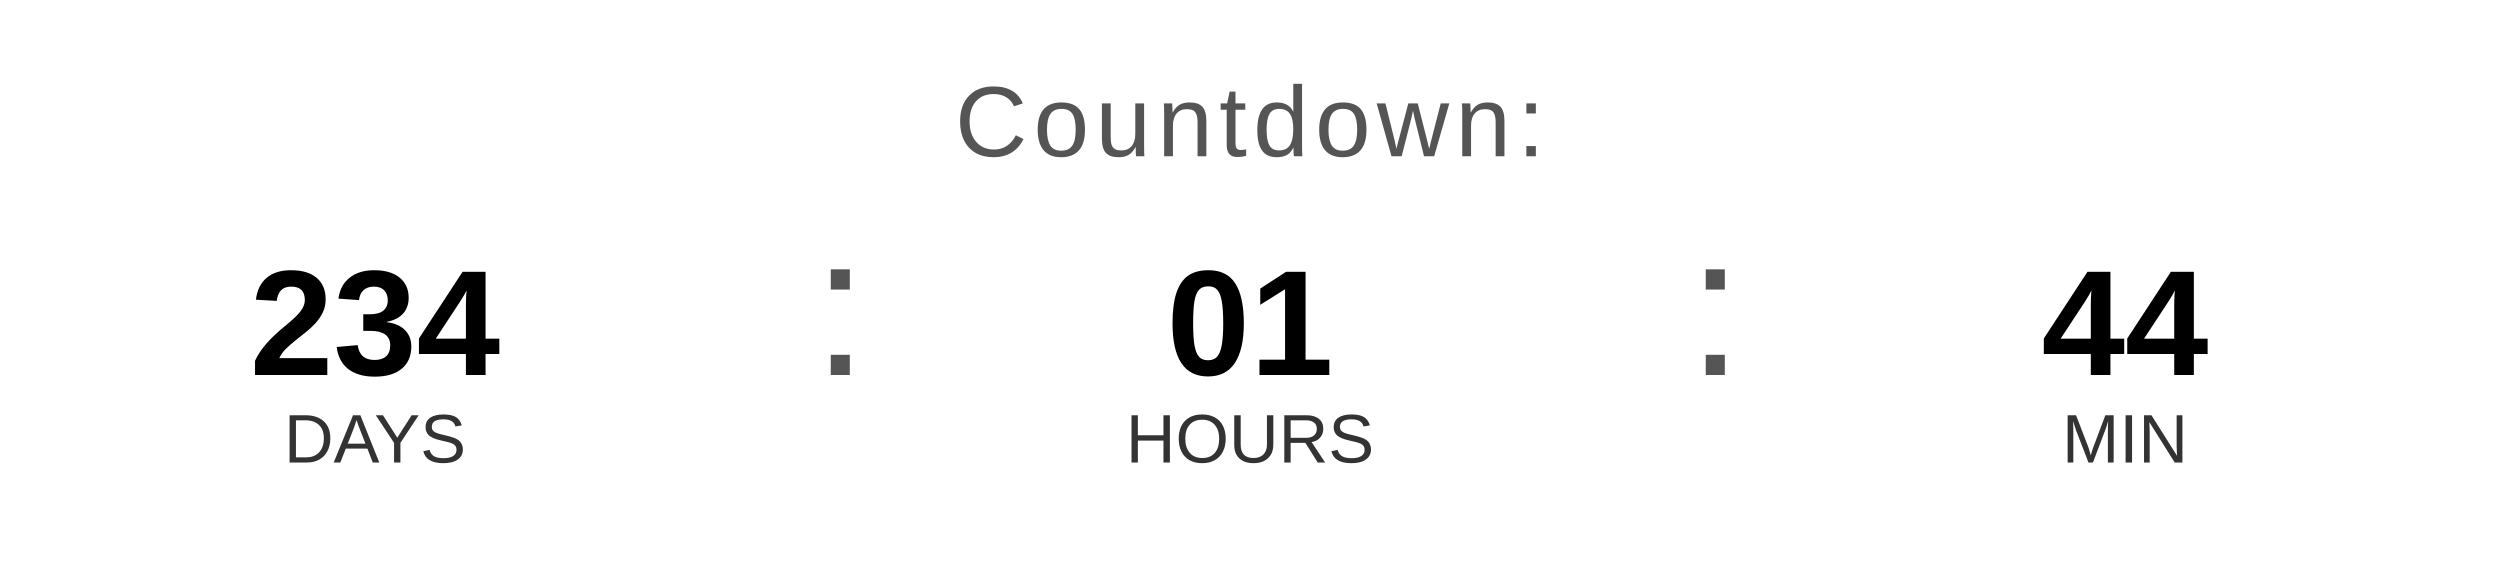
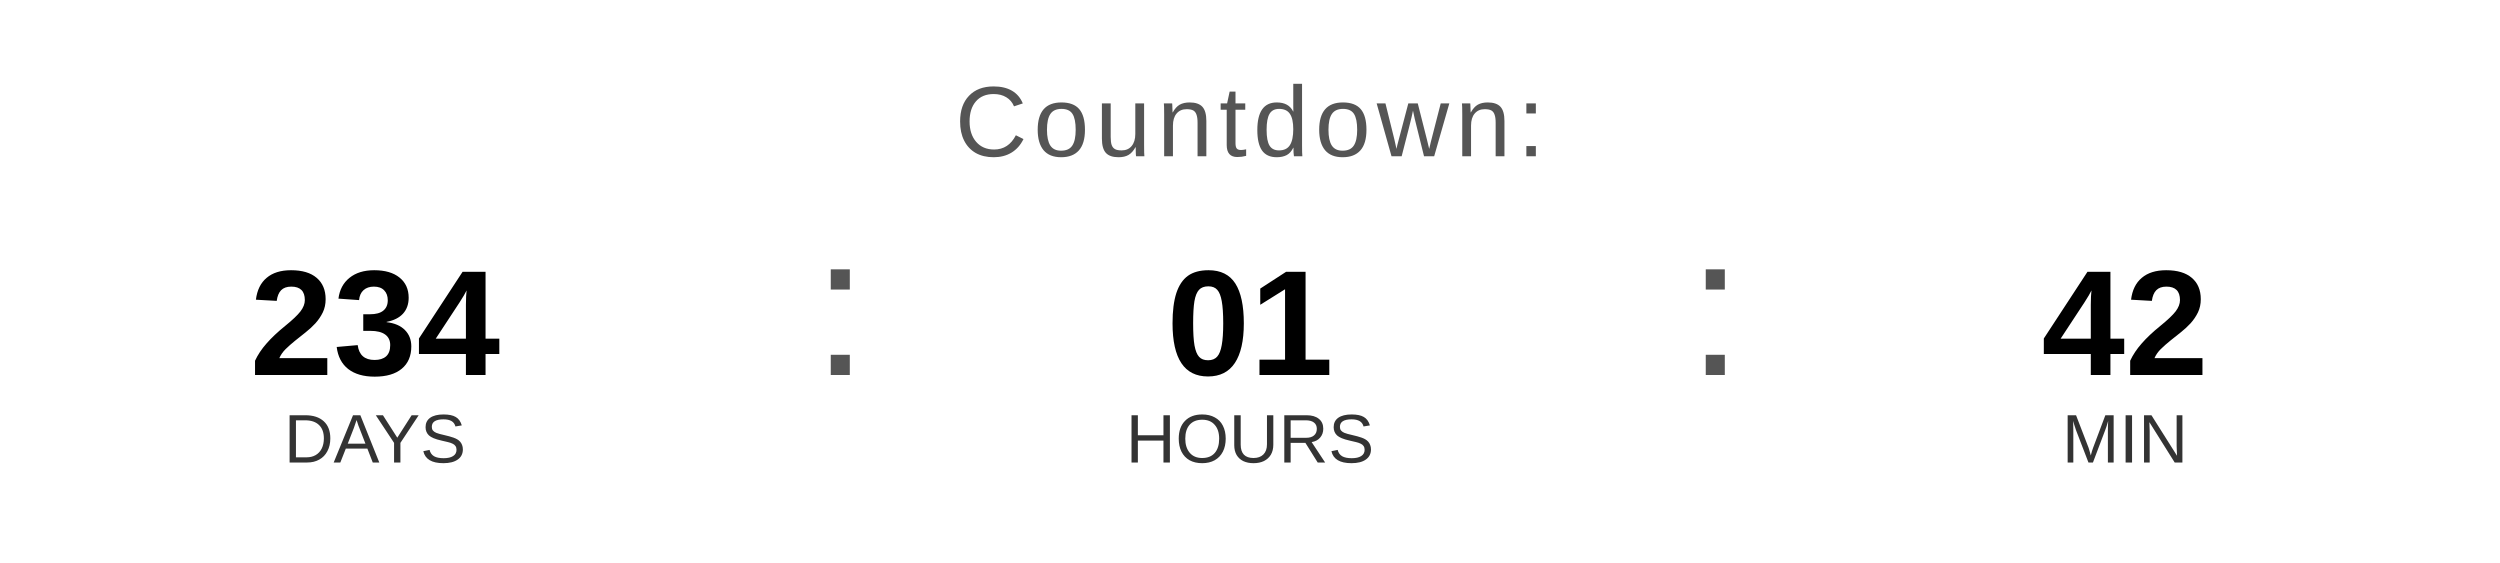
<svg xmlns="http://www.w3.org/2000/svg" width="400" height="90" viewBox="0 0 400 90">
  <text x="200" y="25" font-family="Arial, Helvetica, sans-serif" font-size="16" fill="#555555" text-anchor="middle" letter-spacing="1">
    Countdown:
  </text>
  <text x="60" y="60" font-family="Arial, Helvetica, sans-serif" font-size="24" font-weight="bold" fill="#000000" text-anchor="middle">234</text>
  <text x="60" y="74" font-family="Arial, Helvetica, sans-serif" font-size="11" fill="#333333" text-anchor="middle">DAYS</text>
  <text x="130" y="60" font-family="Arial, sans-serif" font-size="32" fill="#555555">:</text>
  <text x="200" y="60" font-family="Arial, Helvetica, sans-serif" font-size="24" font-weight="bold" fill="#000000" text-anchor="middle">01</text>
  <text x="200" y="74" font-family="Arial, Helvetica, sans-serif" font-size="11" fill="#333333" text-anchor="middle">HOURS</text>
  <text x="270" y="60" font-family="Arial, sans-serif" font-size="32" fill="#555555">:</text>
-   <text x="340" y="60" font-family="Arial, Helvetica, sans-serif" font-size="24" font-weight="bold" fill="#000000" text-anchor="middle">44</text>
+   <text x="340" y="60" font-family="Arial, Helvetica, sans-serif" font-size="24" font-weight="bold" fill="#000000" text-anchor="middle">42</text>
  <text x="340" y="74" font-family="Arial, Helvetica, sans-serif" font-size="11" fill="#333333" text-anchor="middle">MIN</text>
</svg>
